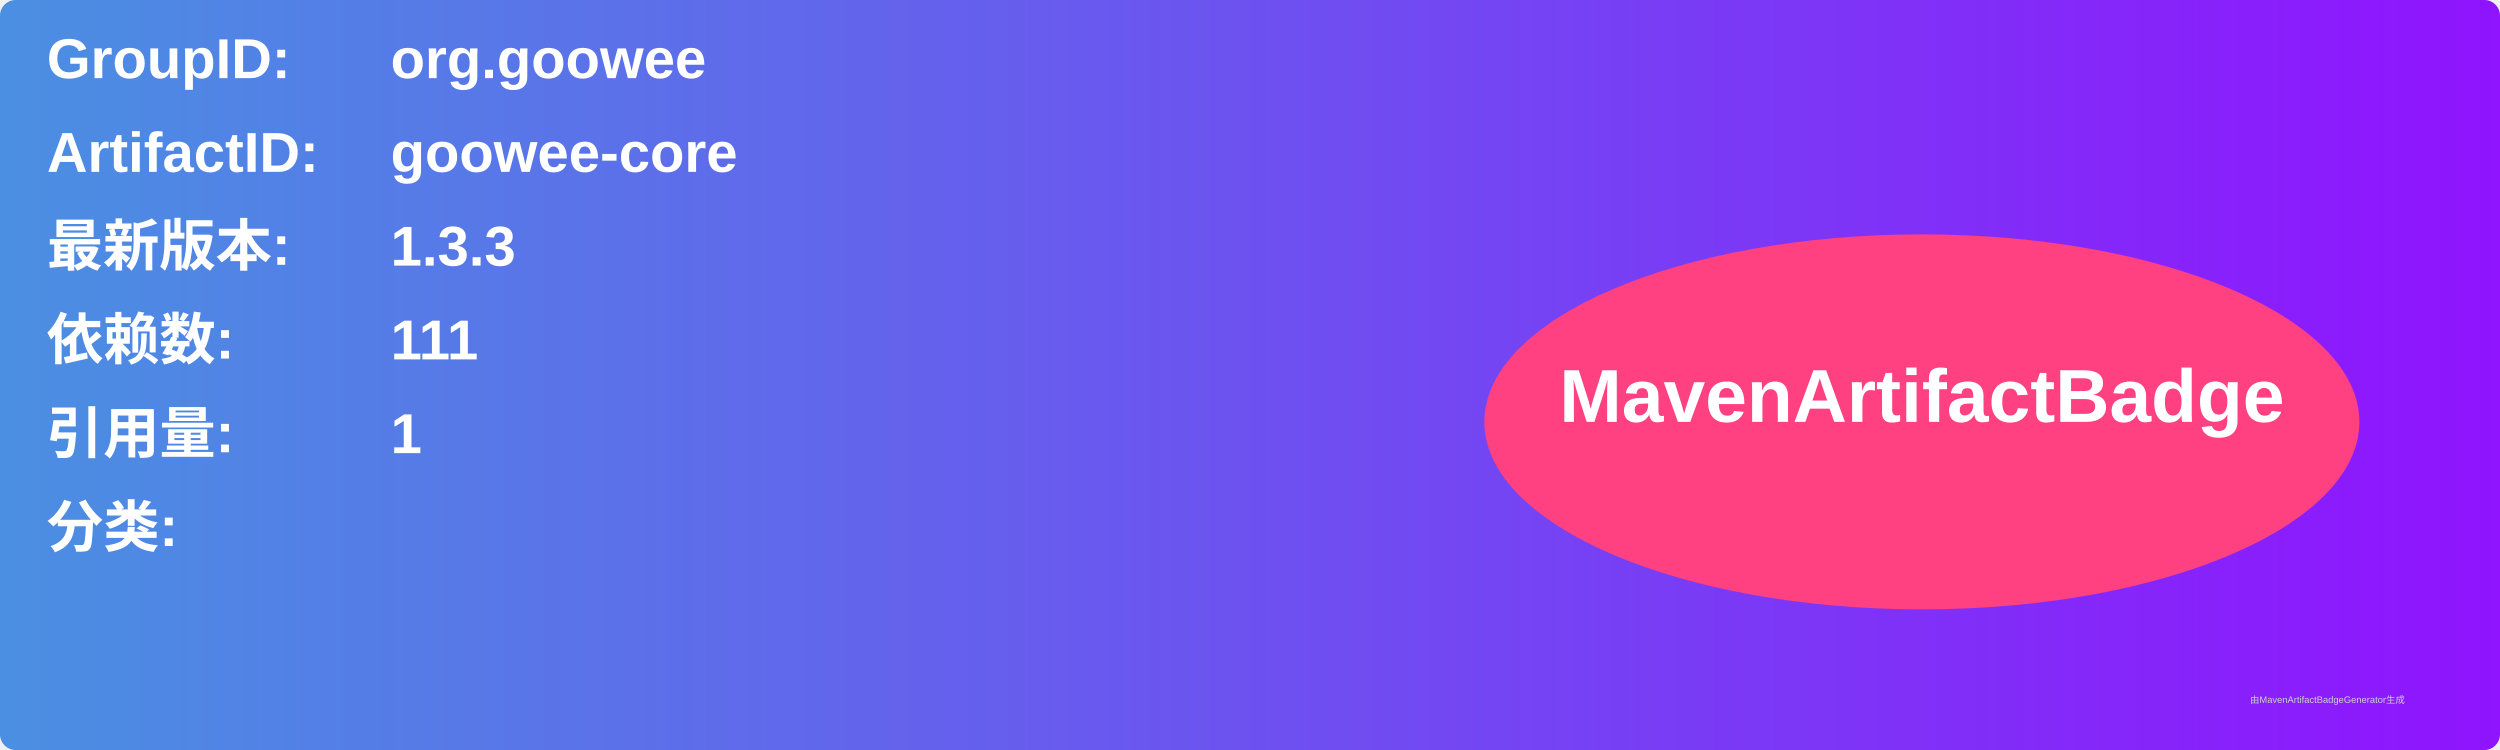
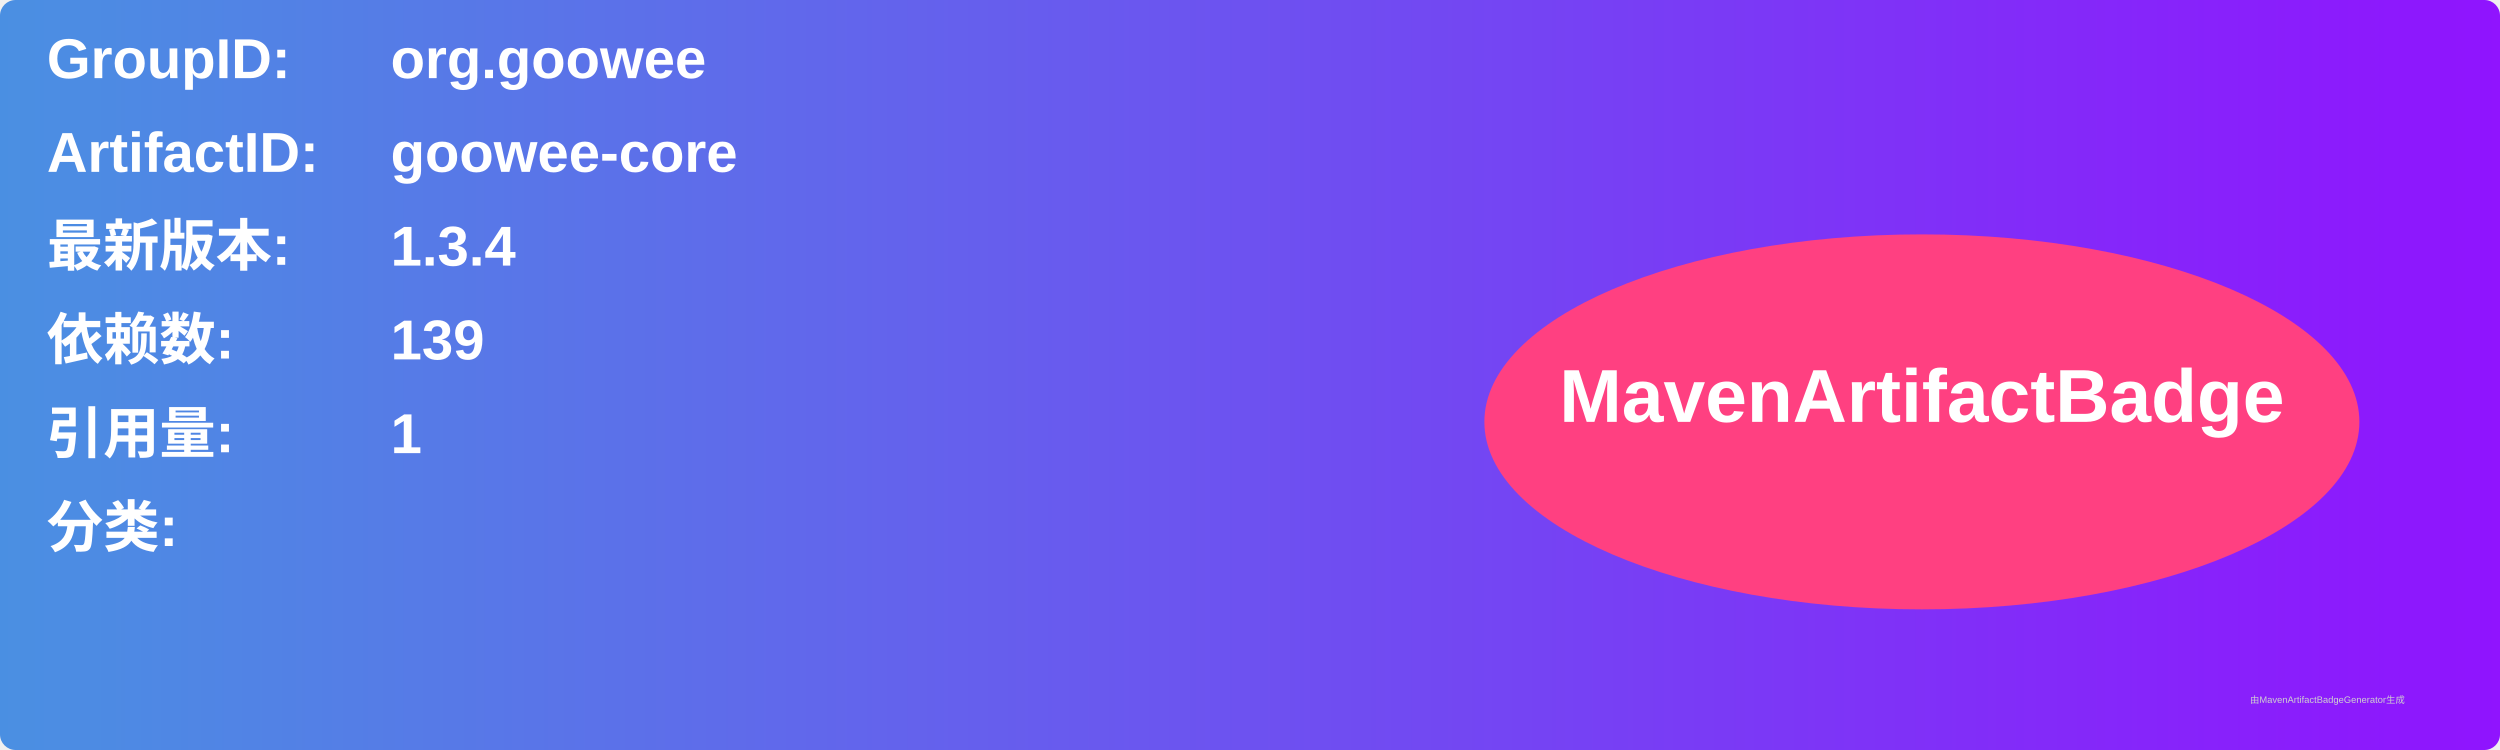
<svg xmlns="http://www.w3.org/2000/svg" width="800" height="240" viewBox="0 0 800 240">
  <linearGradient id="grad" x1="0%" y1="0%" x2="100%" y2="0%">
    <stop offset="0%" stop-color="#4a90e2" />
    <stop offset="100%" stop-color="#9013fe" />
  </linearGradient>
  <rect width="100%" height="100%" rx="5" ry="5" fill="url(#grad)" />
  <g transform="translate(15, 15)">
    <text x="0" y="10" font-family="Arial" font-size="18" fill="white" font-weight="bold" width="260">GroupID:</text>
    <text x="110" y="10" font-family="Arial" font-size="18" fill="white" font-weight="bold" width="460">org.goowee</text>
    <text x="0" y="40" font-family="Arial" font-size="18" fill="white" font-weight="bold" width="260">ArtifactID:</text>
    <text x="110" y="40" font-family="Arial" font-size="18" fill="white" font-weight="bold" width="460">goowee-core</text>
    <text x="0" y="70" font-family="Arial" font-size="18" fill="white" font-weight="bold">最新版本:</text>
    <text x="110" y="70" font-family="Arial" font-size="18" fill="white" font-weight="bold">
-       <tspan font-weight="bold">1.3.3</tspan>
+       <tspan font-weight="bold">1.3.4</tspan>
    </text>
    <text x="0" y="100" font-family="Arial" font-size="18" fill="white" font-weight="bold">依赖数: </text>
    <text x="110" y="100" font-family="Arial" font-size="18" fill="white">
-       <tspan font-weight="bold">111</tspan>
+       <tspan font-weight="bold">139</tspan>
    </text>
    <text x="0" y="130" font-family="Arial" font-size="18" fill="white" font-weight="bold">引用量: </text>
    <text x="110" y="130" font-family="Arial" font-size="18" fill="white">
      <tspan font-weight="bold">1</tspan>
    </text>
    <text x="0" y="160" font-family="Arial" font-size="18" fill="white" font-weight="bold">分类:</text>
    <text x="10" y="190" font-family="Arial" font-size="10" fill="white">
      <tspan font-weight="bold" />
    </text>
    <ellipse cx="600" cy="120" rx="140" ry="60" fill="#ff4081" />
    <text x="600" y="120" text-anchor="middle" font-family="Arial" font-size="24" fill="white" font-weight="bold">MavenArtifactBadge</text>
  </g>
  <text x="720" y="225" font-family="Arial" font-size="3" fill="#d0d0d0">由MavenArtifactBadgeGenerator生成</text>
</svg>
